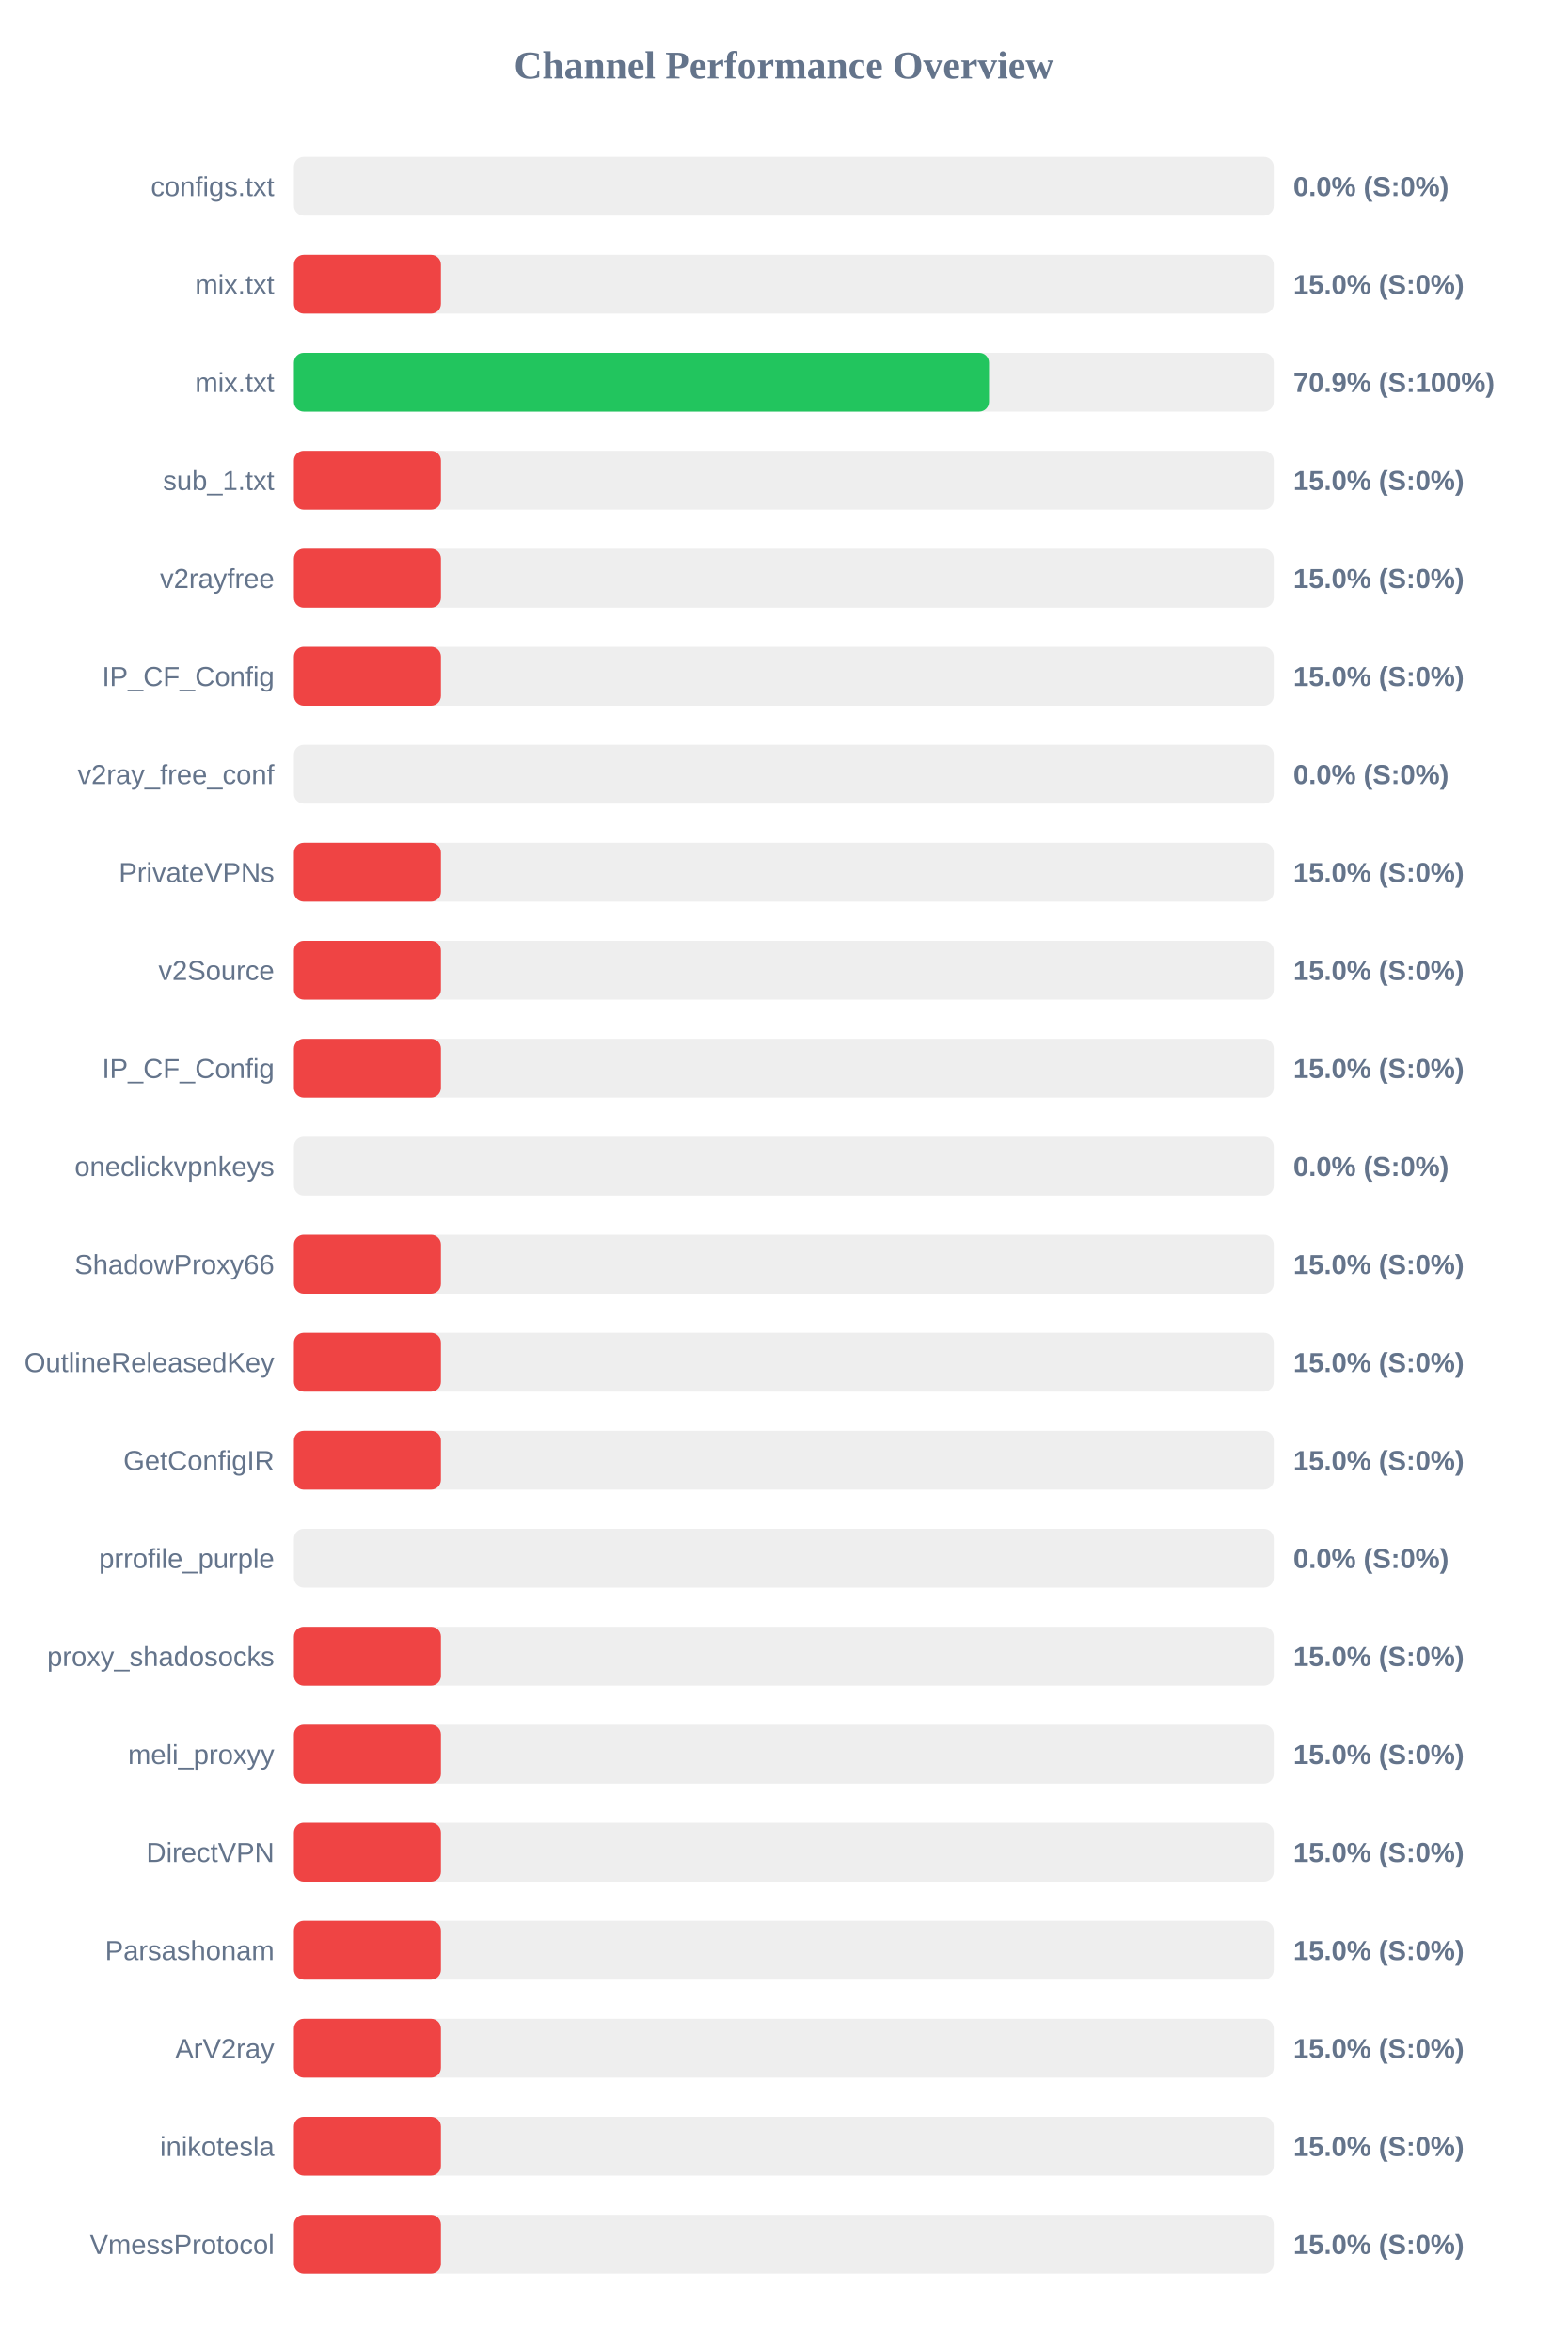
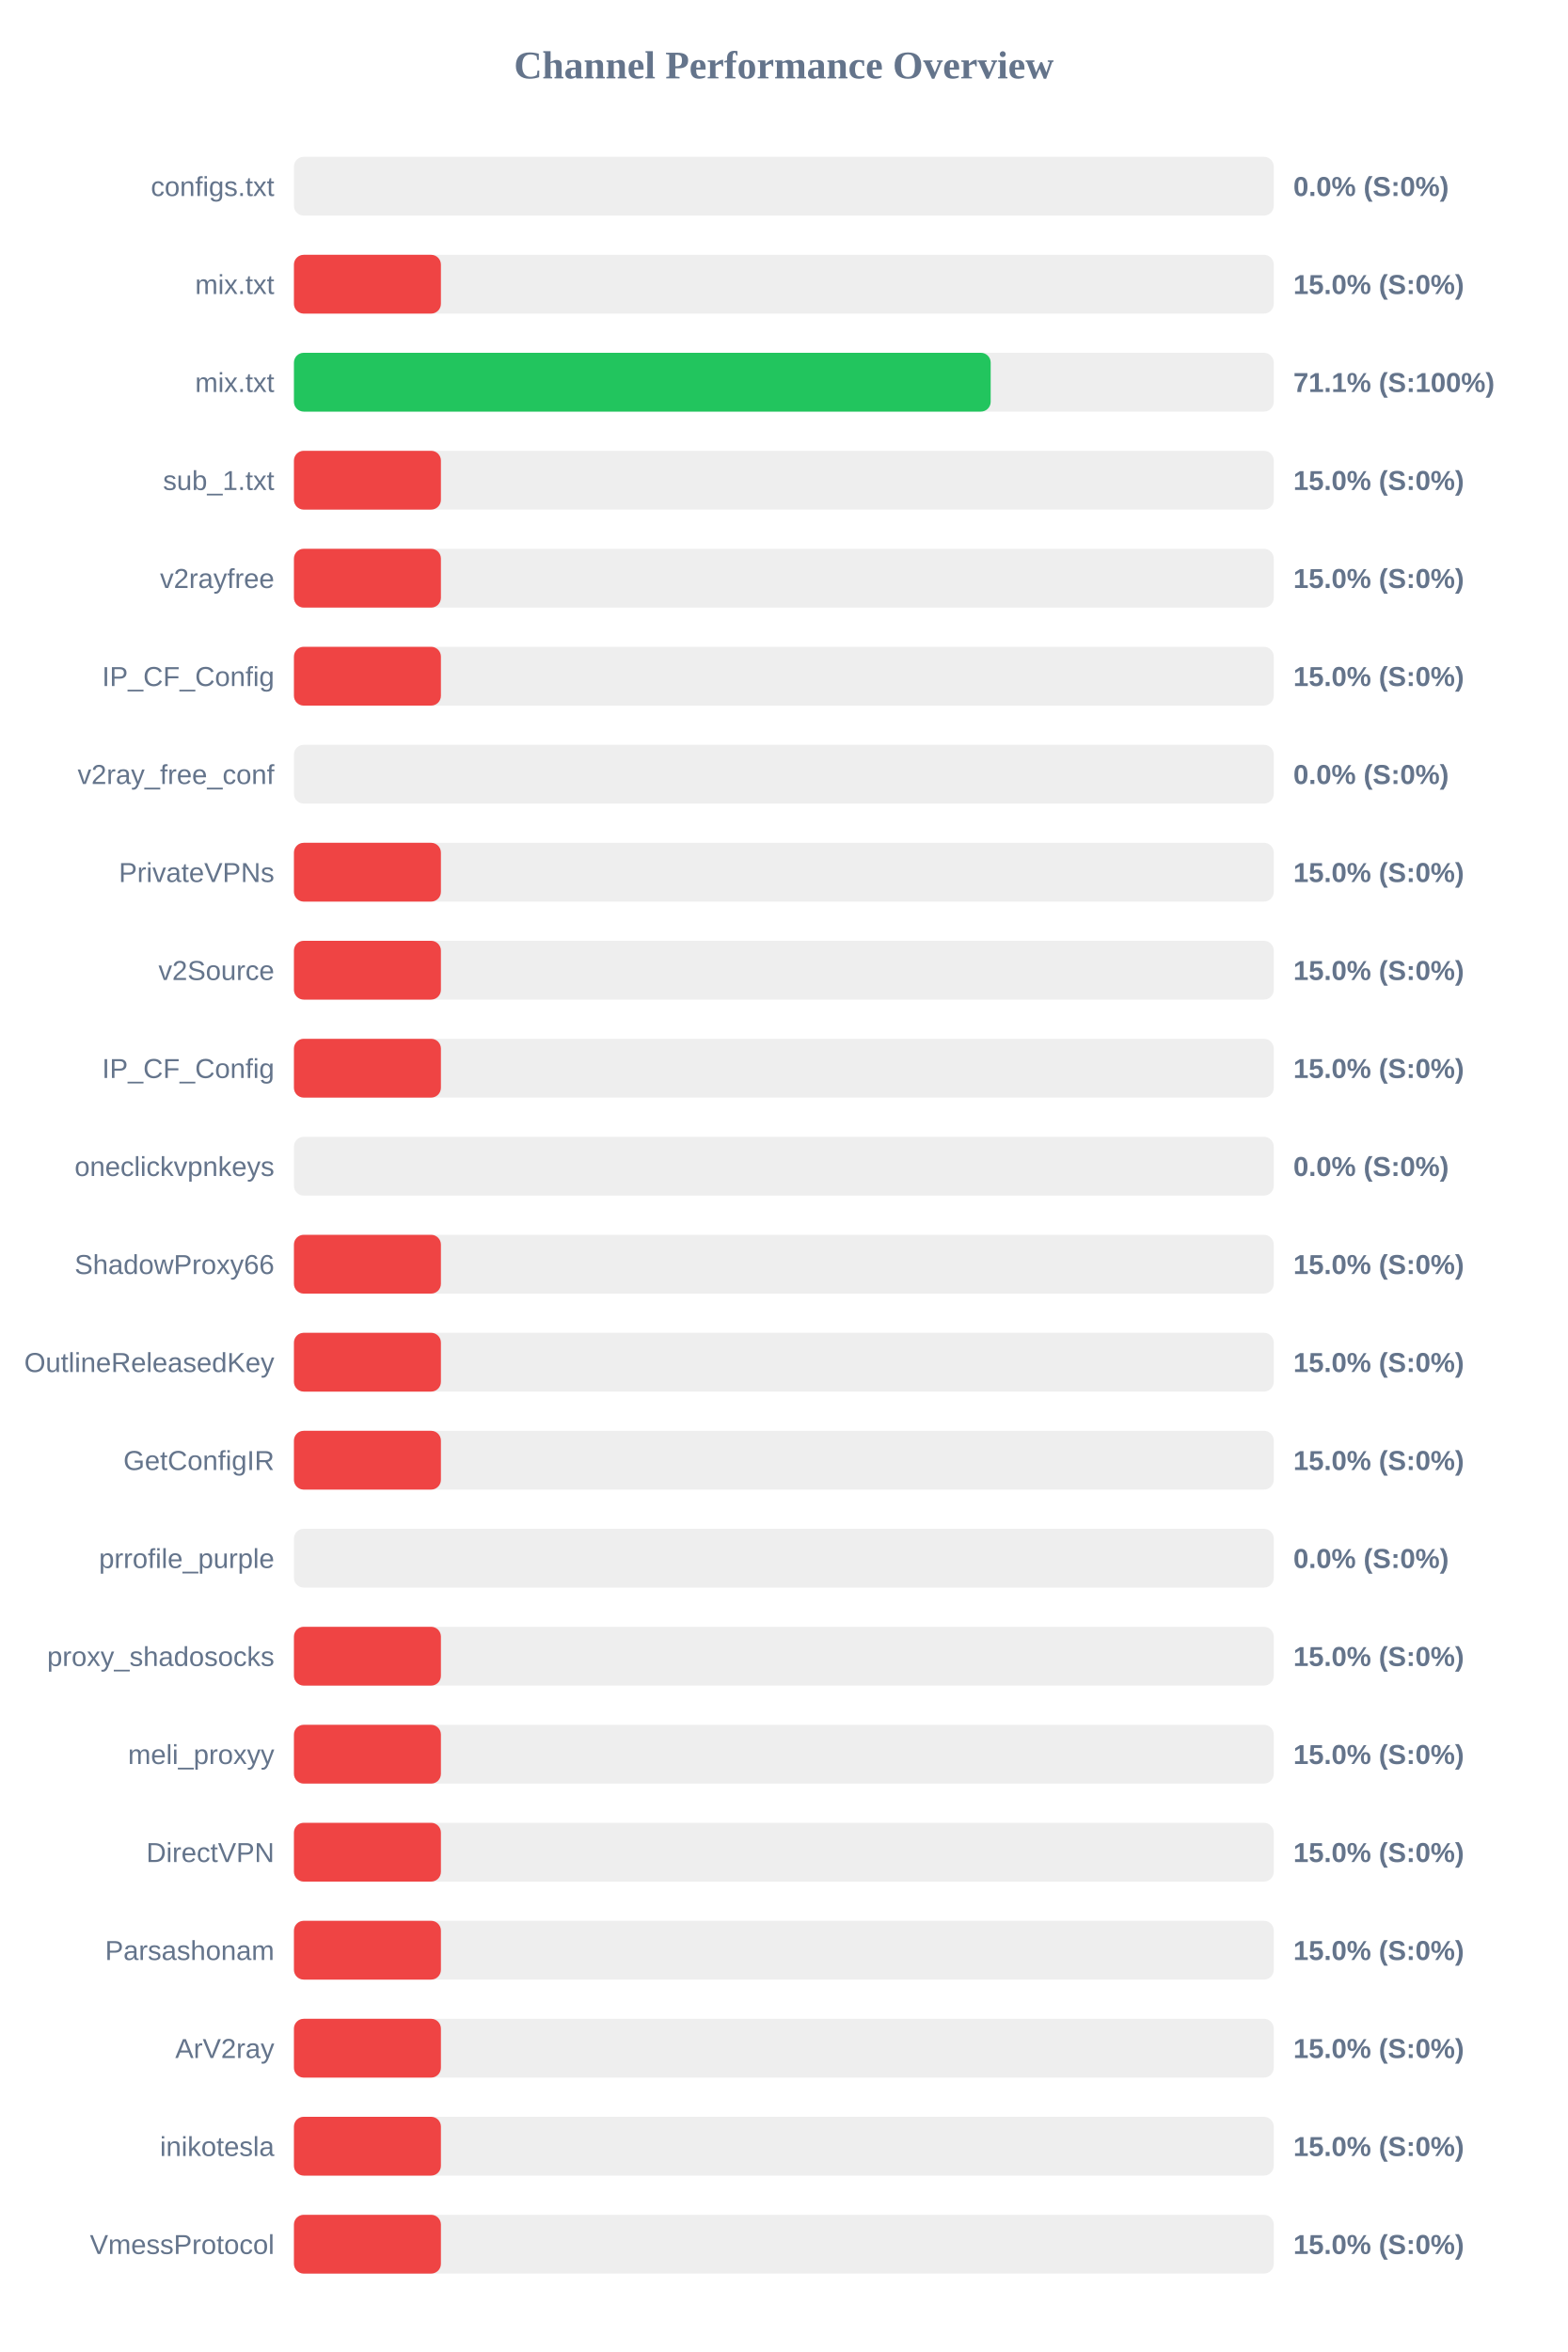
<svg xmlns="http://www.w3.org/2000/svg" width="800" height="1200" version="1.1">
  <style>
        .row { font: 14px Arial; fill: #64748b; }
        .score { font: bold 14px Arial; fill: #64748b; }
    </style>
  <text x="400" y="40" text-anchor="middle" font-size="20px" font-weight="bold" fill="#64748b">Channel Performance Overview</text>
  <rect x="150" y="80" width="500" height="30" fill="#eee" rx="5" />
  <rect x="150" y="80" width="0.0" height="30" fill="#ef4444" rx="5" />
  <text x="140" y="100" text-anchor="end" class="row">configs.txt</text>
  <text x="660" y="100" text-anchor="start" class="score">0.0% (S:0%)</text>
  <rect x="150" y="130" width="500" height="30" fill="#eee" rx="5" />
  <rect x="150" y="130" width="75.0" height="30" fill="#ef4444" rx="5" />
  <text x="140" y="150" text-anchor="end" class="row">mix.txt</text>
  <text x="660" y="150" text-anchor="start" class="score">15.0% (S:0%)</text>
  <rect x="150" y="180" width="500" height="30" fill="#eee" rx="5" />
-   <rect x="150" y="180" width="354.7" height="30" fill="#22c55e" rx="5" />
+   <rect x="150" y="180" width="355.55" height="30" fill="#22c55e" rx="5" />
  <text x="140" y="200" text-anchor="end" class="row">mix.txt</text>
-   <text x="660" y="200" text-anchor="start" class="score">70.9% (S:100%)</text>
+   <text x="660" y="200" text-anchor="start" class="score">71.1% (S:100%)</text>
  <rect x="150" y="230" width="500" height="30" fill="#eee" rx="5" />
  <rect x="150" y="230" width="75.0" height="30" fill="#ef4444" rx="5" />
  <text x="140" y="250" text-anchor="end" class="row">sub_1.txt</text>
  <text x="660" y="250" text-anchor="start" class="score">15.0% (S:0%)</text>
  <rect x="150" y="280" width="500" height="30" fill="#eee" rx="5" />
  <rect x="150" y="280" width="75.0" height="30" fill="#ef4444" rx="5" />
  <text x="140" y="300" text-anchor="end" class="row">v2rayfree</text>
  <text x="660" y="300" text-anchor="start" class="score">15.0% (S:0%)</text>
  <rect x="150" y="330" width="500" height="30" fill="#eee" rx="5" />
  <rect x="150" y="330" width="75.0" height="30" fill="#ef4444" rx="5" />
  <text x="140" y="350" text-anchor="end" class="row">IP_CF_Config</text>
  <text x="660" y="350" text-anchor="start" class="score">15.0% (S:0%)</text>
  <rect x="150" y="380" width="500" height="30" fill="#eee" rx="5" />
  <rect x="150" y="380" width="0.0" height="30" fill="#ef4444" rx="5" />
  <text x="140" y="400" text-anchor="end" class="row">v2ray_free_conf</text>
  <text x="660" y="400" text-anchor="start" class="score">0.0% (S:0%)</text>
  <rect x="150" y="430" width="500" height="30" fill="#eee" rx="5" />
  <rect x="150" y="430" width="75.0" height="30" fill="#ef4444" rx="5" />
  <text x="140" y="450" text-anchor="end" class="row">PrivateVPNs</text>
  <text x="660" y="450" text-anchor="start" class="score">15.0% (S:0%)</text>
  <rect x="150" y="480" width="500" height="30" fill="#eee" rx="5" />
  <rect x="150" y="480" width="75.0" height="30" fill="#ef4444" rx="5" />
  <text x="140" y="500" text-anchor="end" class="row">v2Source</text>
  <text x="660" y="500" text-anchor="start" class="score">15.0% (S:0%)</text>
  <rect x="150" y="530" width="500" height="30" fill="#eee" rx="5" />
  <rect x="150" y="530" width="75.0" height="30" fill="#ef4444" rx="5" />
  <text x="140" y="550" text-anchor="end" class="row">IP_CF_Config</text>
  <text x="660" y="550" text-anchor="start" class="score">15.0% (S:0%)</text>
  <rect x="150" y="580" width="500" height="30" fill="#eee" rx="5" />
  <rect x="150" y="580" width="0.0" height="30" fill="#ef4444" rx="5" />
  <text x="140" y="600" text-anchor="end" class="row">oneclickvpnkeys</text>
  <text x="660" y="600" text-anchor="start" class="score">0.0% (S:0%)</text>
  <rect x="150" y="630" width="500" height="30" fill="#eee" rx="5" />
  <rect x="150" y="630" width="75.0" height="30" fill="#ef4444" rx="5" />
  <text x="140" y="650" text-anchor="end" class="row">ShadowProxy66</text>
  <text x="660" y="650" text-anchor="start" class="score">15.0% (S:0%)</text>
  <rect x="150" y="680" width="500" height="30" fill="#eee" rx="5" />
  <rect x="150" y="680" width="75.0" height="30" fill="#ef4444" rx="5" />
  <text x="140" y="700" text-anchor="end" class="row">OutlineReleasedKey</text>
  <text x="660" y="700" text-anchor="start" class="score">15.0% (S:0%)</text>
  <rect x="150" y="730" width="500" height="30" fill="#eee" rx="5" />
  <rect x="150" y="730" width="75.0" height="30" fill="#ef4444" rx="5" />
  <text x="140" y="750" text-anchor="end" class="row">GetConfigIR</text>
  <text x="660" y="750" text-anchor="start" class="score">15.0% (S:0%)</text>
  <rect x="150" y="780" width="500" height="30" fill="#eee" rx="5" />
  <rect x="150" y="780" width="0.0" height="30" fill="#ef4444" rx="5" />
  <text x="140" y="800" text-anchor="end" class="row">prrofile_purple</text>
  <text x="660" y="800" text-anchor="start" class="score">0.0% (S:0%)</text>
  <rect x="150" y="830" width="500" height="30" fill="#eee" rx="5" />
  <rect x="150" y="830" width="75.0" height="30" fill="#ef4444" rx="5" />
  <text x="140" y="850" text-anchor="end" class="row">proxy_shadosocks</text>
  <text x="660" y="850" text-anchor="start" class="score">15.0% (S:0%)</text>
  <rect x="150" y="880" width="500" height="30" fill="#eee" rx="5" />
  <rect x="150" y="880" width="75.0" height="30" fill="#ef4444" rx="5" />
  <text x="140" y="900" text-anchor="end" class="row">meli_proxyy</text>
  <text x="660" y="900" text-anchor="start" class="score">15.0% (S:0%)</text>
  <rect x="150" y="930" width="500" height="30" fill="#eee" rx="5" />
  <rect x="150" y="930" width="75.0" height="30" fill="#ef4444" rx="5" />
  <text x="140" y="950" text-anchor="end" class="row">DirectVPN</text>
  <text x="660" y="950" text-anchor="start" class="score">15.0% (S:0%)</text>
  <rect x="150" y="980" width="500" height="30" fill="#eee" rx="5" />
  <rect x="150" y="980" width="75.0" height="30" fill="#ef4444" rx="5" />
  <text x="140" y="1000" text-anchor="end" class="row">Parsashonam</text>
  <text x="660" y="1000" text-anchor="start" class="score">15.0% (S:0%)</text>
  <rect x="150" y="1030" width="500" height="30" fill="#eee" rx="5" />
  <rect x="150" y="1030" width="75.0" height="30" fill="#ef4444" rx="5" />
  <text x="140" y="1050" text-anchor="end" class="row">ArV2ray</text>
  <text x="660" y="1050" text-anchor="start" class="score">15.0% (S:0%)</text>
  <rect x="150" y="1080" width="500" height="30" fill="#eee" rx="5" />
  <rect x="150" y="1080" width="75.0" height="30" fill="#ef4444" rx="5" />
  <text x="140" y="1100" text-anchor="end" class="row">inikotesla</text>
  <text x="660" y="1100" text-anchor="start" class="score">15.0% (S:0%)</text>
  <rect x="150" y="1130" width="500" height="30" fill="#eee" rx="5" />
  <rect x="150" y="1130" width="75.0" height="30" fill="#ef4444" rx="5" />
  <text x="140" y="1150" text-anchor="end" class="row">VmessProtocol</text>
  <text x="660" y="1150" text-anchor="start" class="score">15.0% (S:0%)</text>
</svg>
